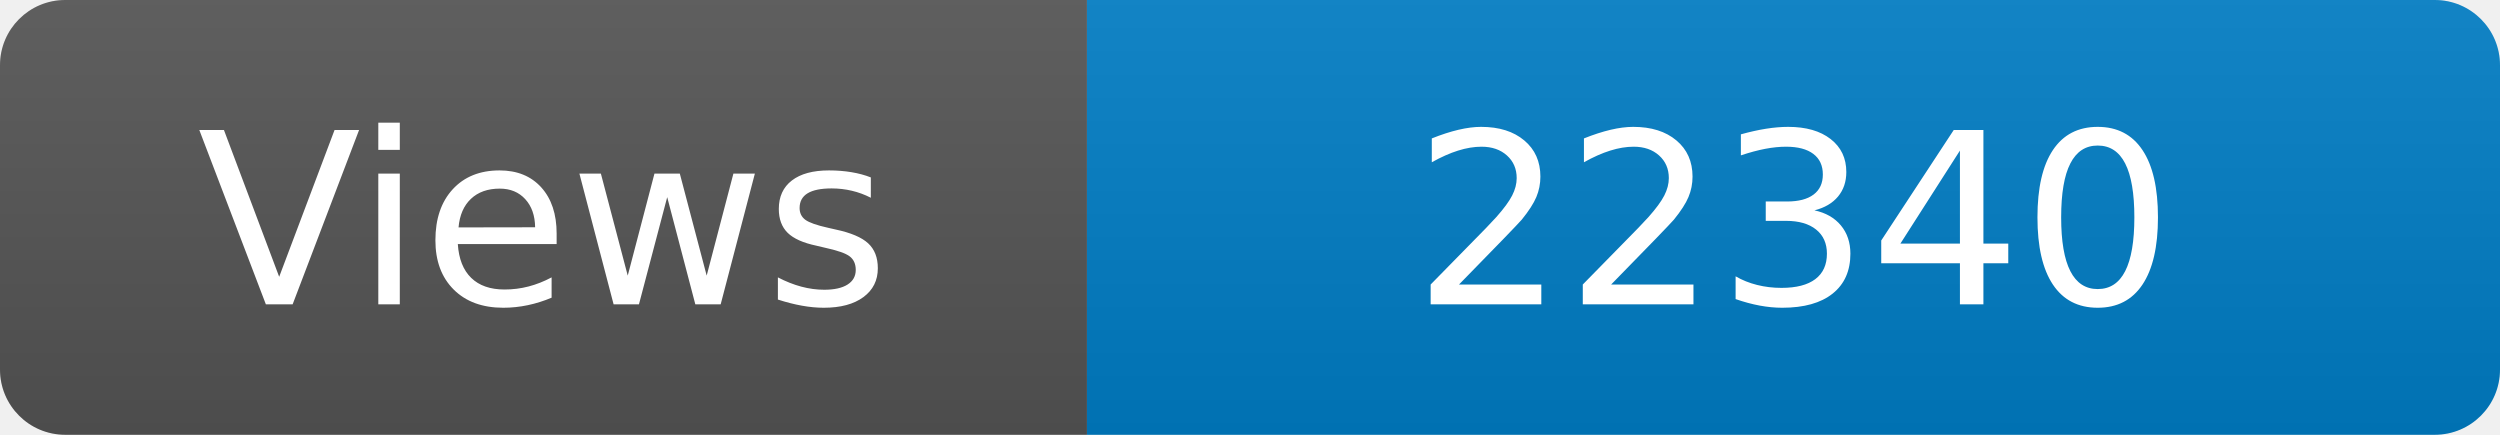
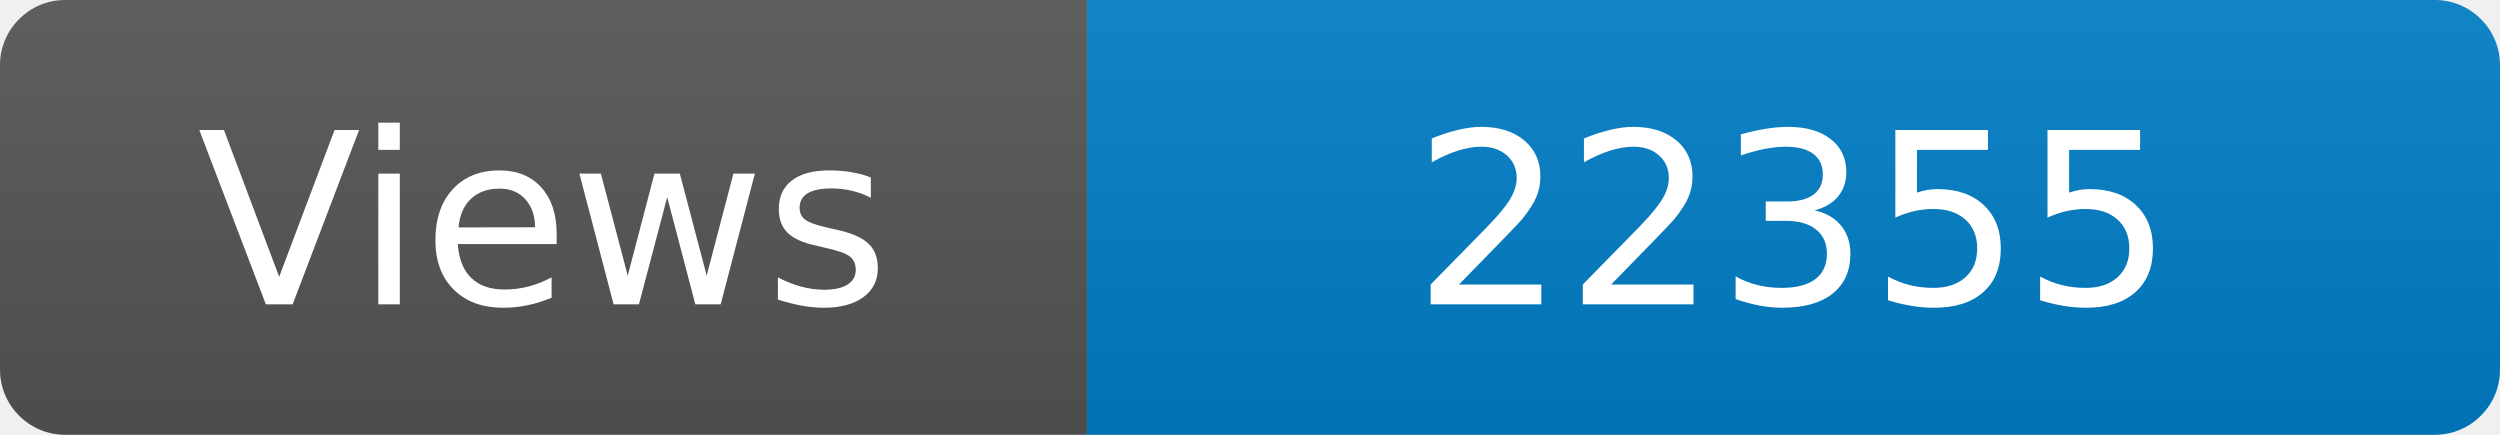
<svg xmlns="http://www.w3.org/2000/svg" width="115" height="20" role="img" aria-label="Maintained?: yes">
  <linearGradient id="s" x2="0" y2="100%">
    <stop offset="0" stop-color="#bbb" stop-opacity=".1" />
    <stop offset="1" stop-opacity=".1" />
  </linearGradient>
  <clipPath id="r">
    <rect width="115" height="20" rx="3" fill="#fff" />
  </clipPath>
  <g clip-path="url(#r)">
    <rect width="50" height="20" fill="#555" />
    <rect x="50" width="160" height="20" fill="#007ec6" />
    <rect width="115" height="20" fill="url(#s)" />
  </g>
  <g fill="#fff" text-anchor="middle" font-family="Verdana,Geneva,DejaVu Sans,sans-serif" font-size="110">
    <text x="250" y="140" transform="scale(.1)" fill="#fff">Views</text>
-     <text x="825" y="140" transform="scale(.1)" fill="#fff">22340</text>
+     <text x="825" y="140" transform="scale(.1)" fill="#fff">22355</text>
  </g>
</svg>
